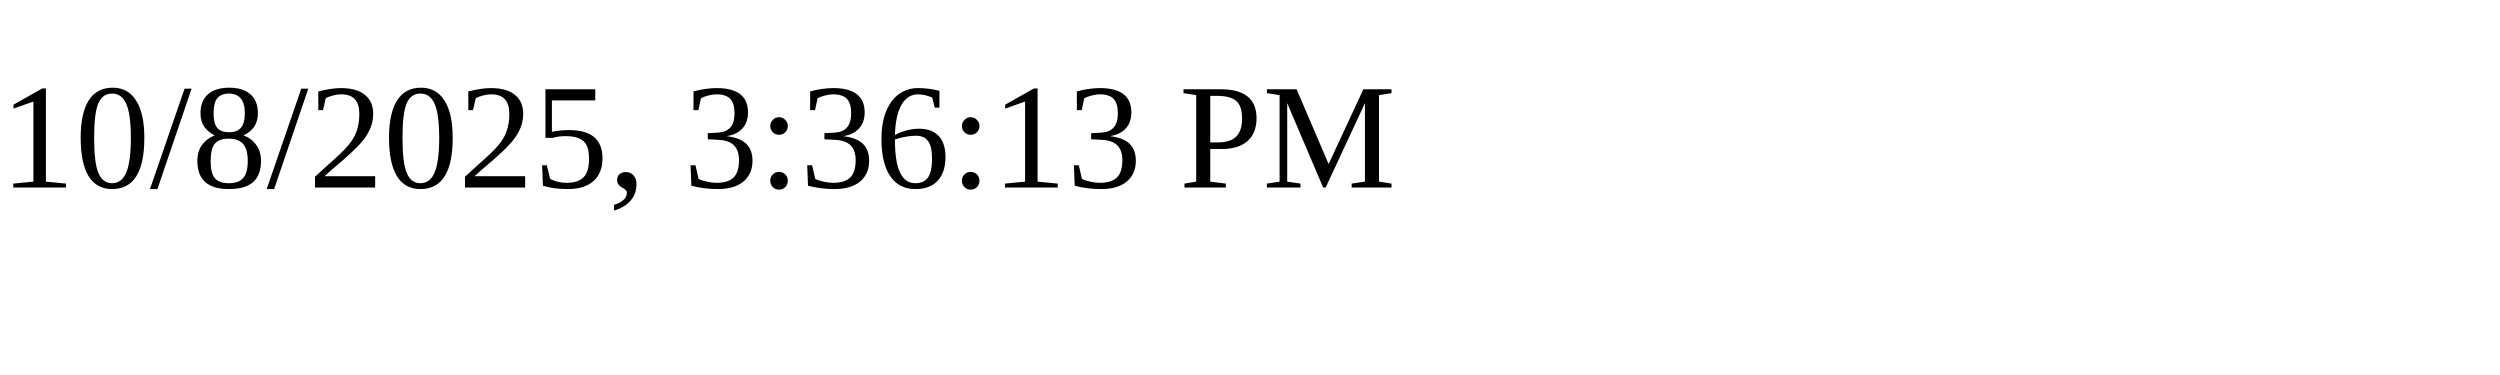
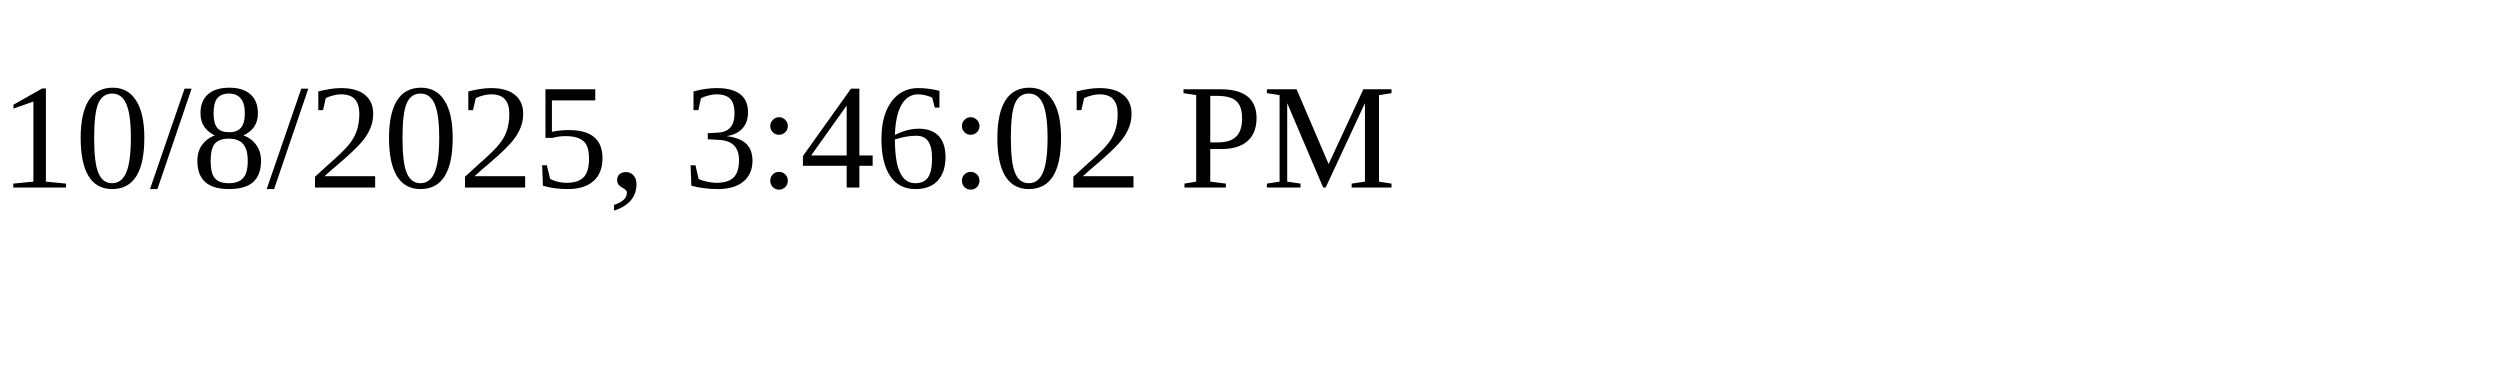
<svg xmlns="http://www.w3.org/2000/svg" height="30" width="200">
-   <text x="0" y="15">10/8/2025, 3:36:13 PM</text>
+   <text x="0" y="15">10/8/2025, 3:46:02 PM</text>
</svg>
